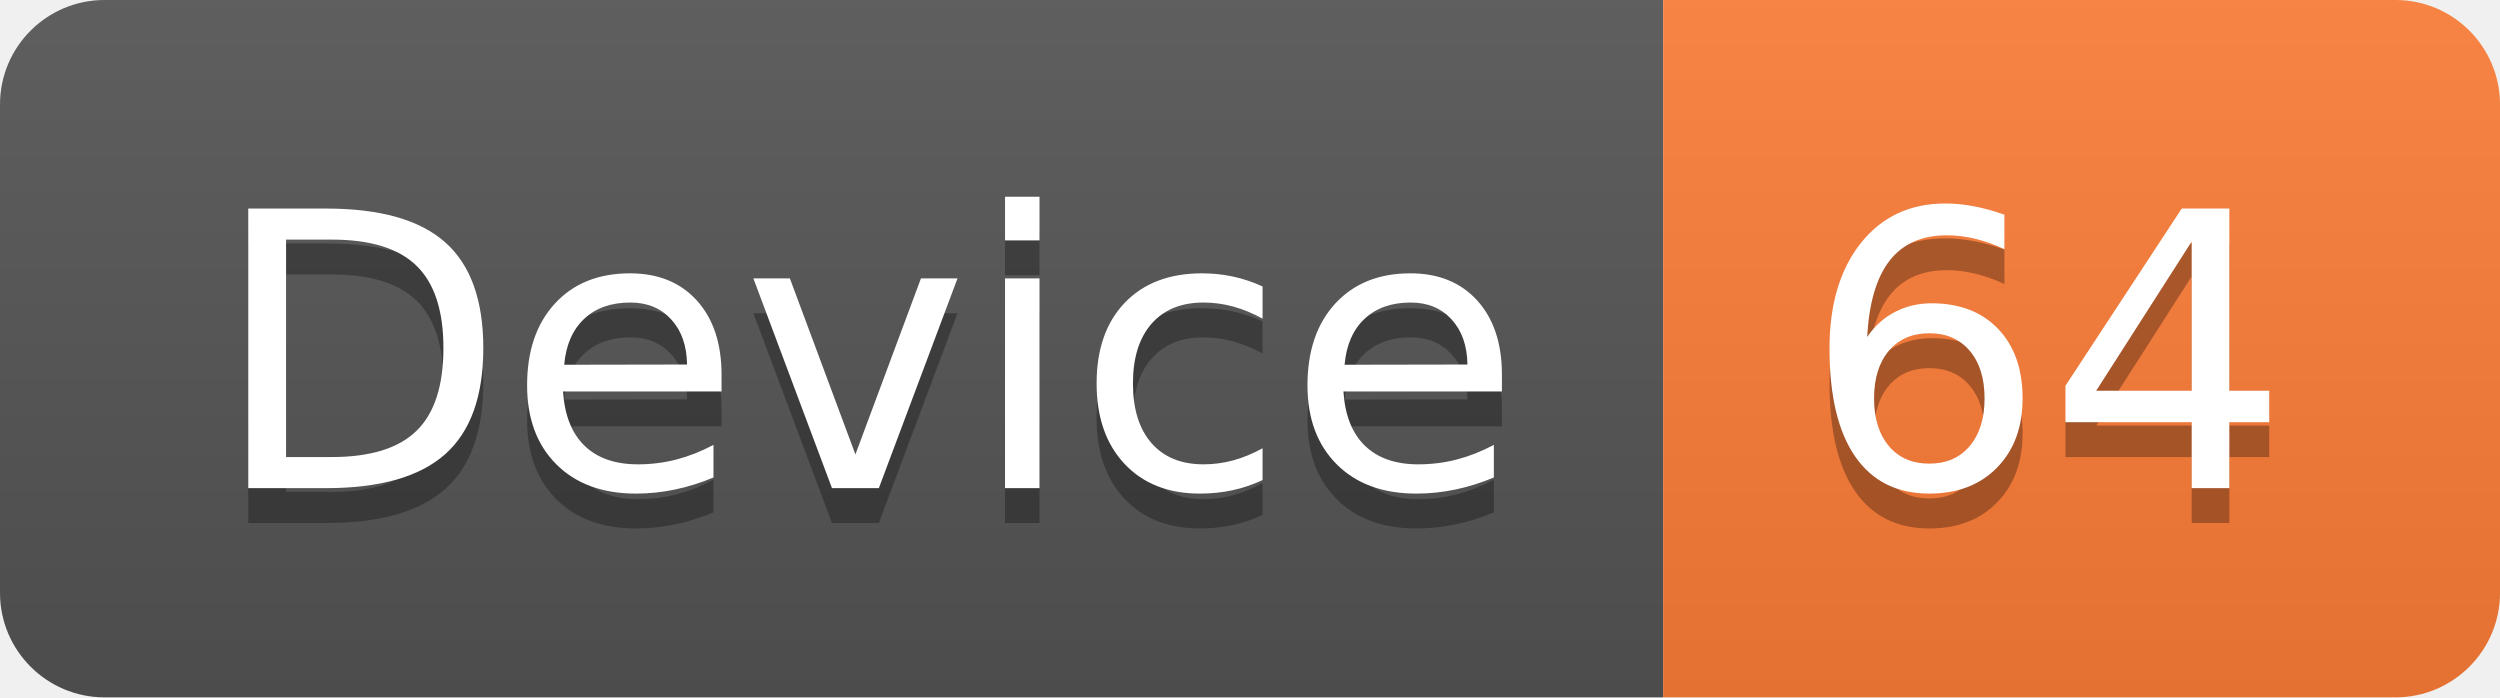
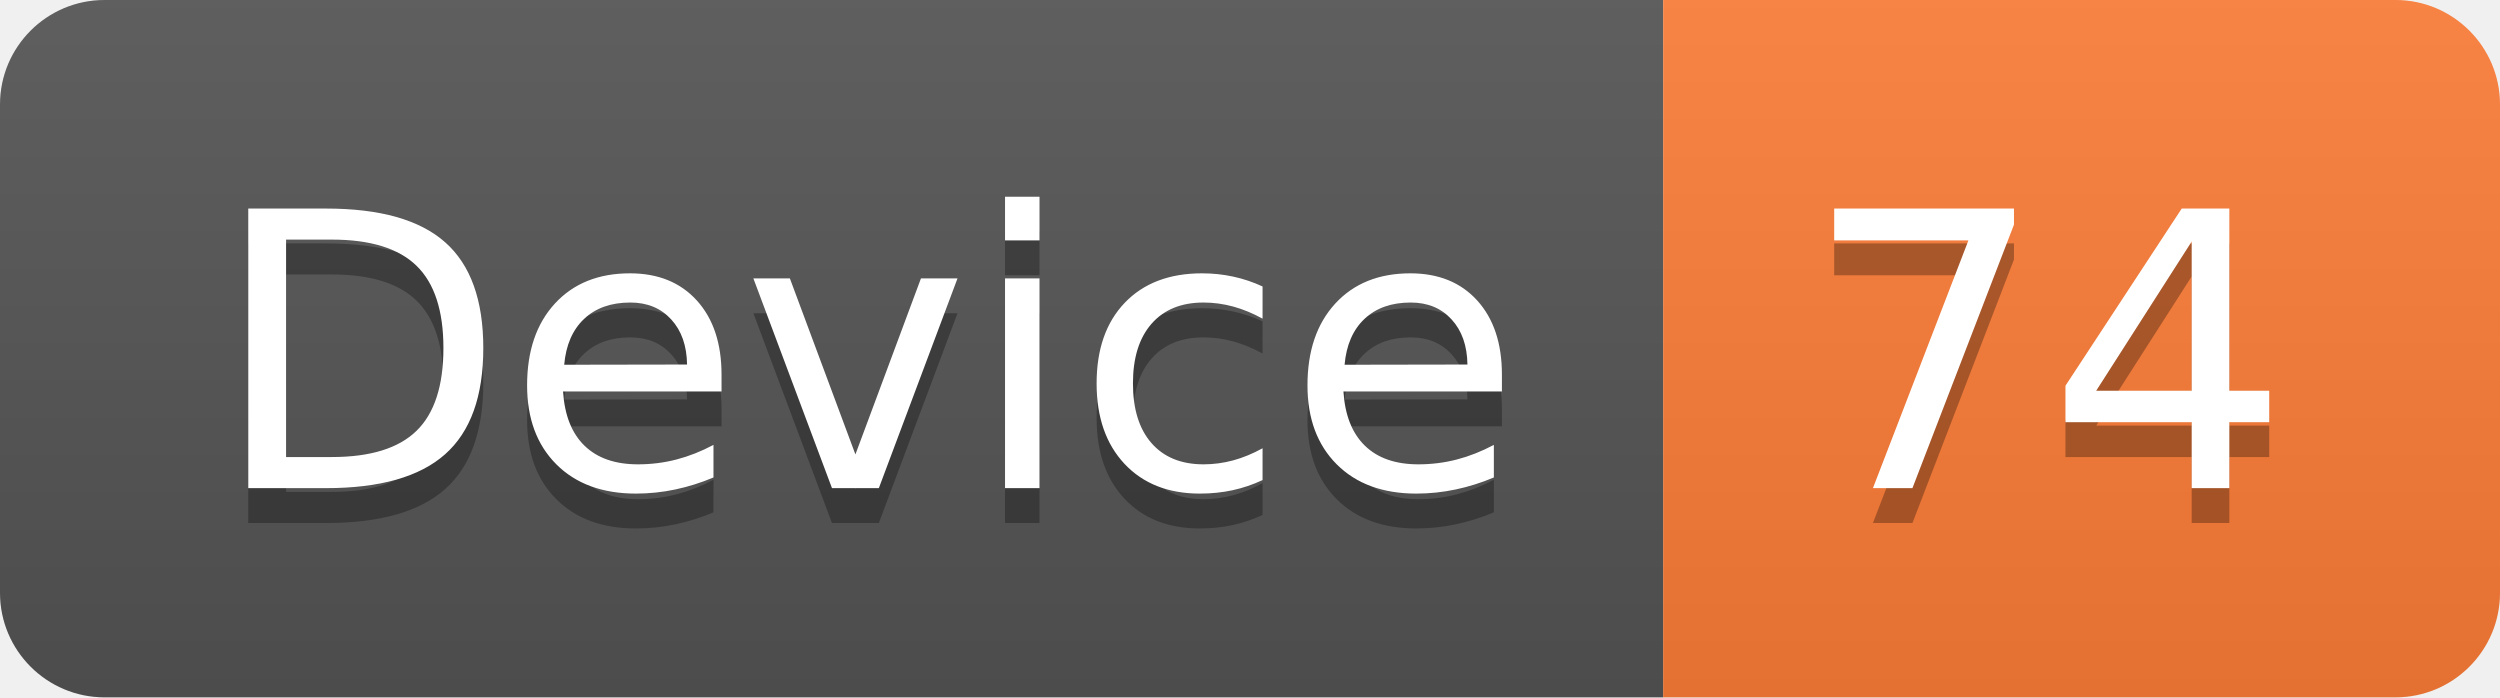
<svg xmlns="http://www.w3.org/2000/svg" width="71.7" height="20">
  <linearGradient id="smooth" x2="0" y2="100%">
    <stop offset="0" stop-color="#bbb" stop-opacity=".1" />
    <stop offset="1" stop-opacity=".1" />
  </linearGradient>
  <clipPath id="round">
    <rect width="71.7" height="20" rx="3" fill="#fff" />
  </clipPath>
  <g clip-path="url(#round)">
    <rect width="47.7" height="20" fill="#555" />
    <rect x="47.7" width="24.0" height="20" fill="#fe7d37" />
    <rect width="71.7" height="20" fill="url(#smooth)" />
  </g>
  <g fill="#fff" text-anchor="middle" font-family="DejaVu Sans,Verdana,Geneva,sans-serif" font-size="110">
    <text x="248.5" y="150" fill="#010101" fill-opacity=".3" transform="scale(0.1)" textLength="377.0" lengthAdjust="spacing">Device</text>
    <text x="248.5" y="140" transform="scale(0.1)" textLength="377.0" lengthAdjust="spacing">Device</text>
-     <text x="587.0" y="150" fill="#010101" fill-opacity=".3" transform="scale(0.1)" textLength="140.0" lengthAdjust="spacing">64</text>
-     <text x="587.0" y="140" transform="scale(0.1)" textLength="140.0" lengthAdjust="spacing">64</text>
+     <text x="587.0" y="150" fill="#010101" fill-opacity=".3" transform="scale(0.1)" textLength="140.0" lengthAdjust="spacing">74</text>
+     <text x="587.0" y="140" transform="scale(0.1)" textLength="140.0" lengthAdjust="spacing">74</text>
  </g>
</svg>
